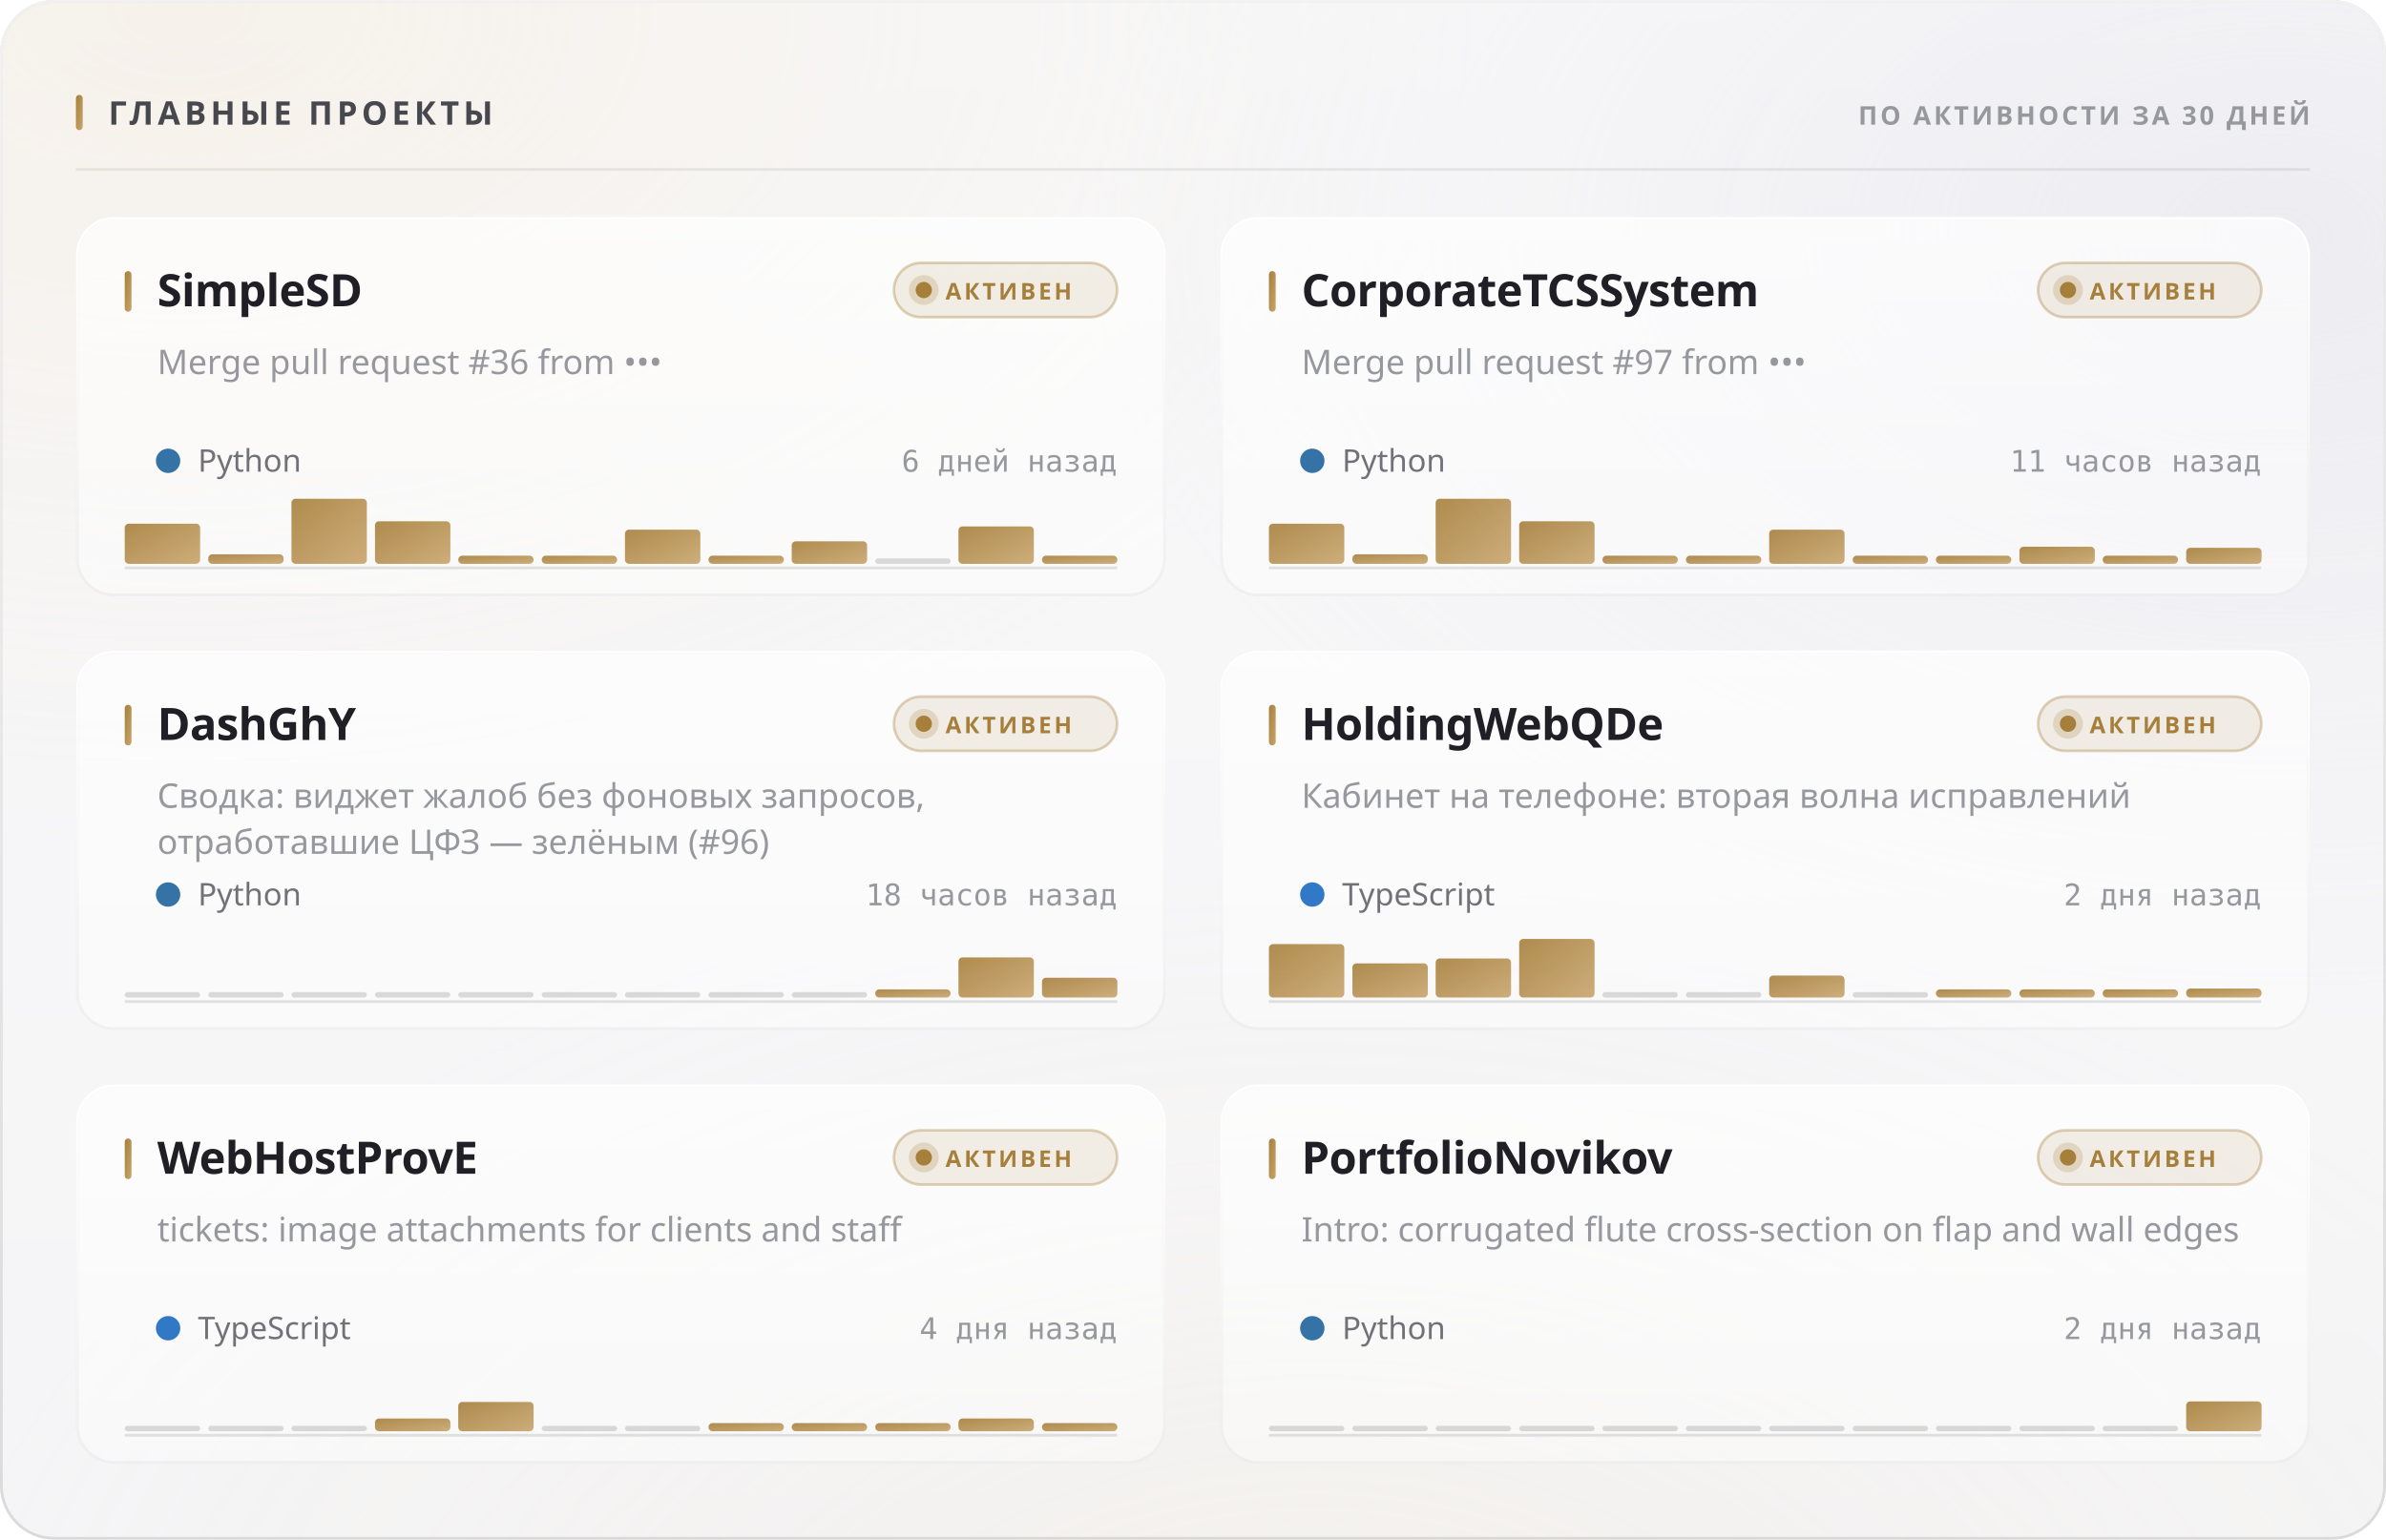
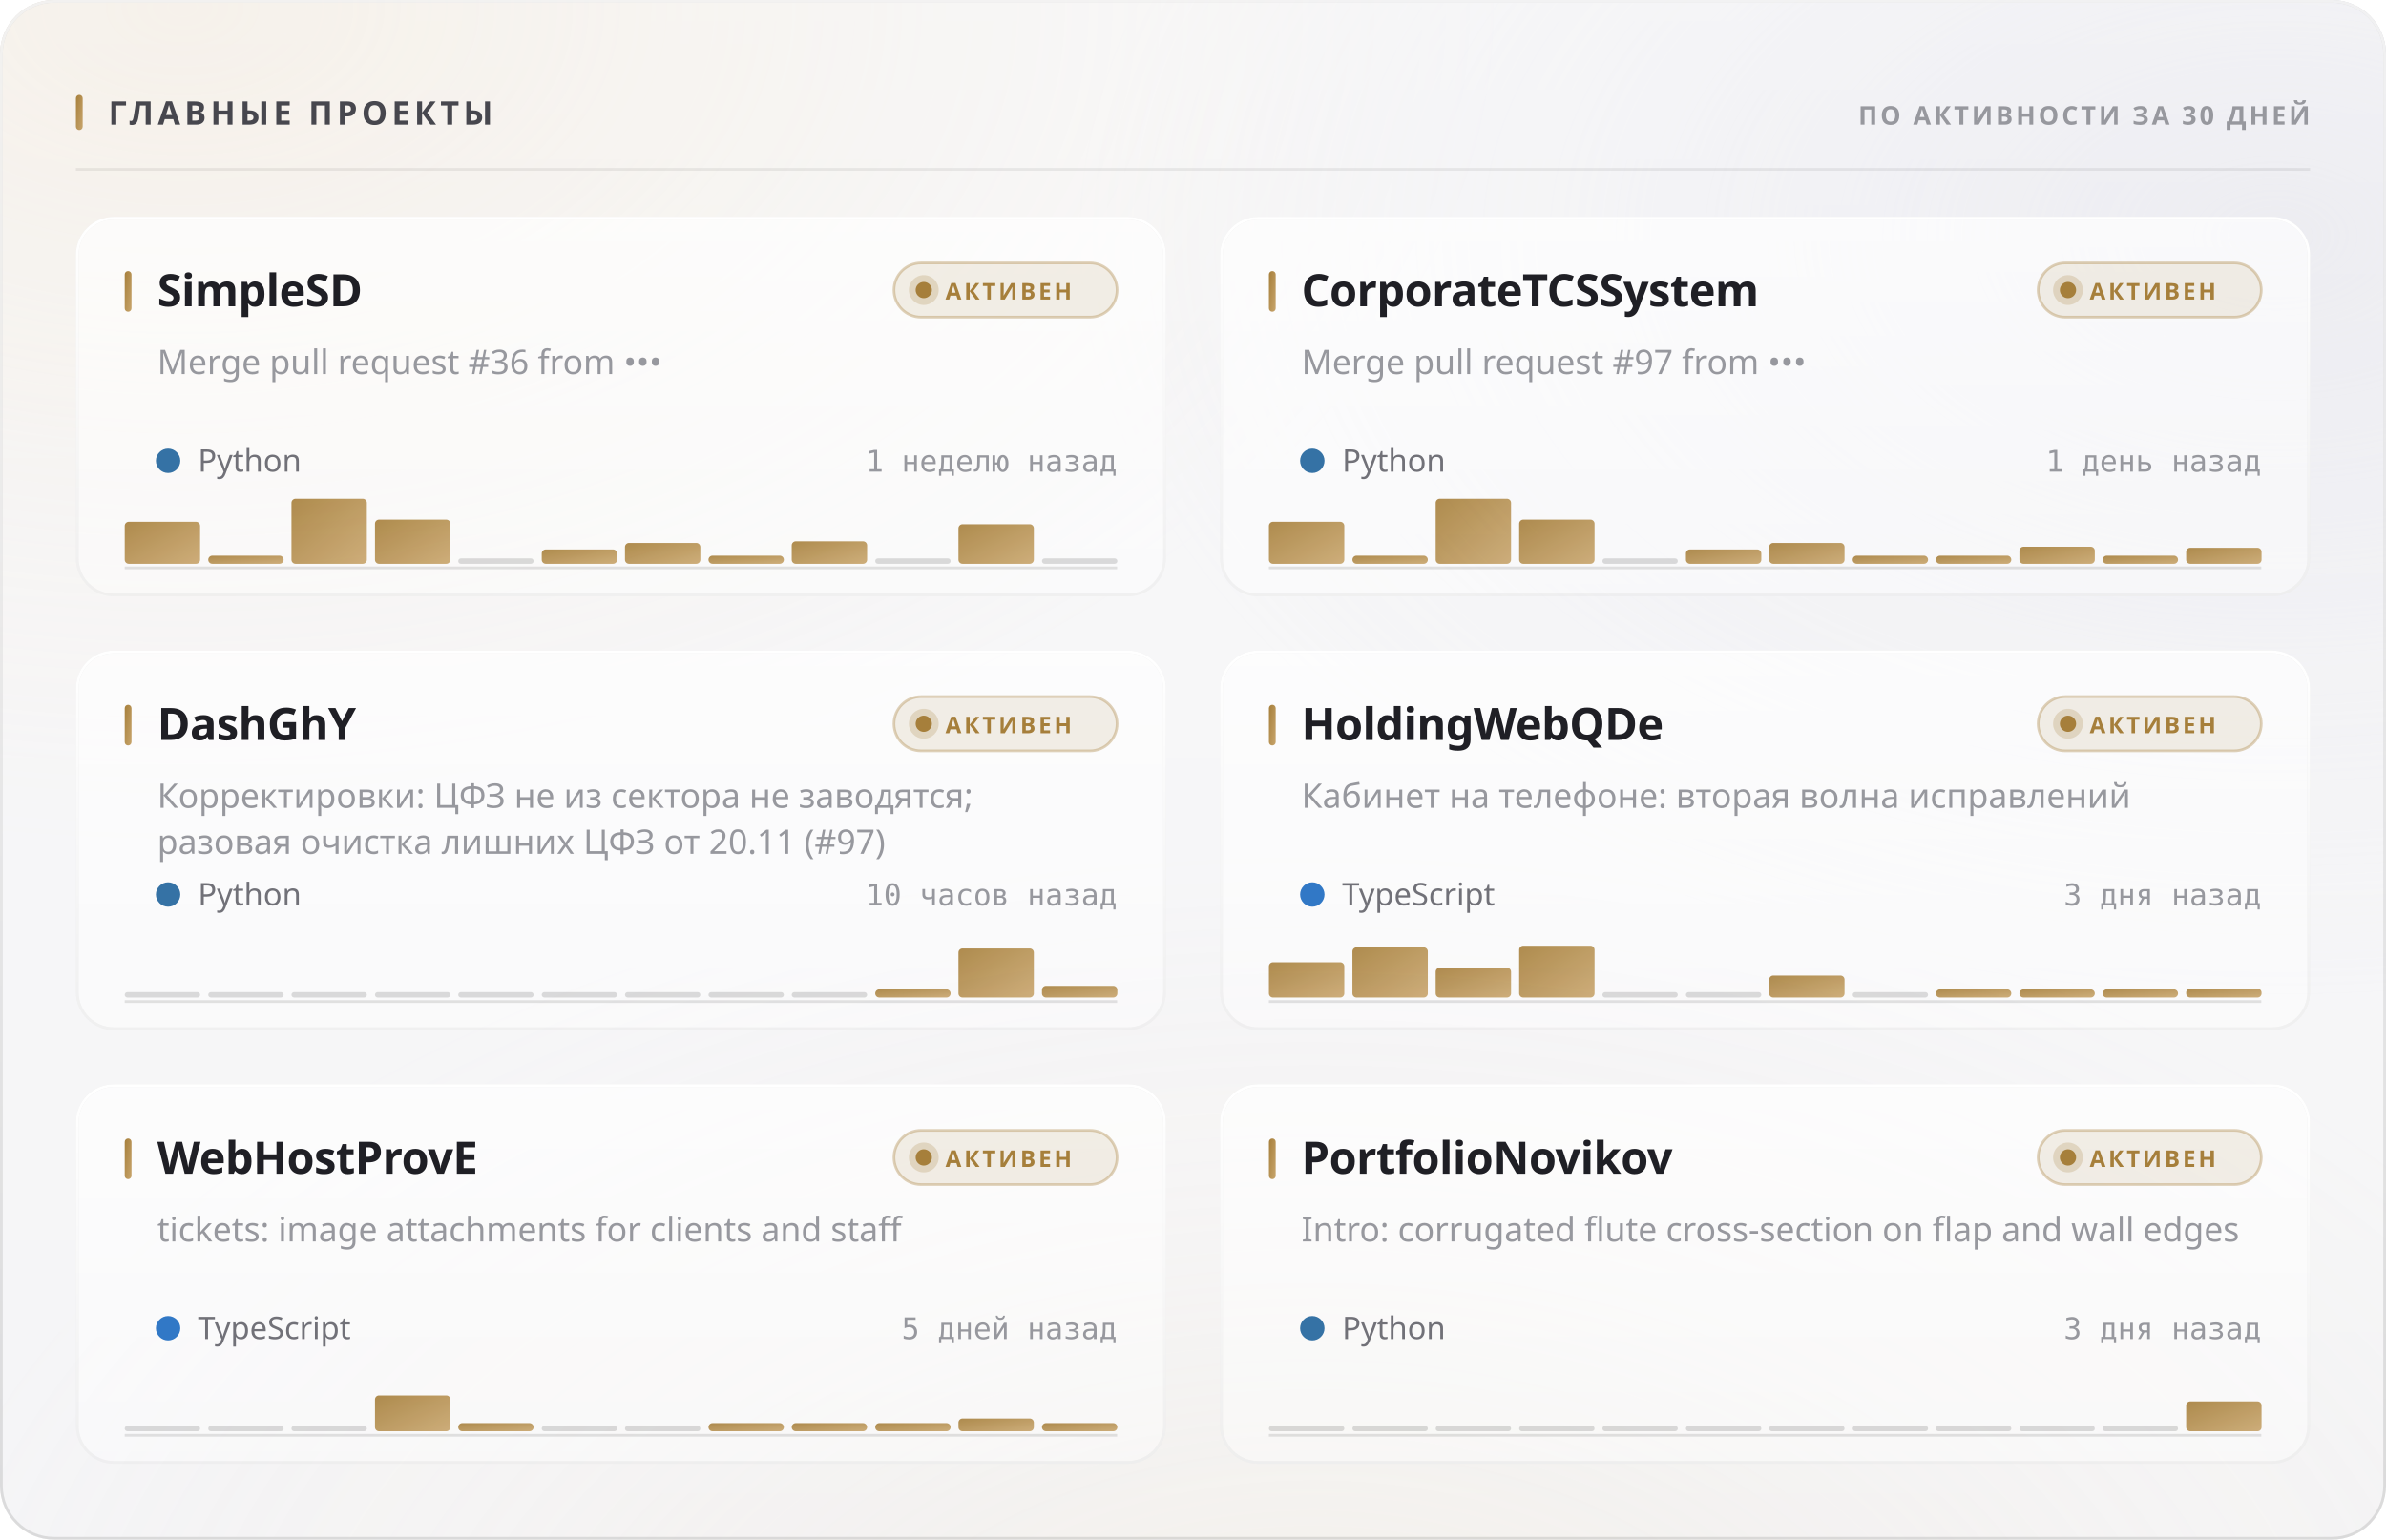
<svg xmlns="http://www.w3.org/2000/svg" width="880" height="568" viewBox="0 0 880 568" role="img">
  <style>
  text { font-family: -apple-system, BlinkMacSystemFont, 'Segoe UI', 'Noto Sans', Helvetica, Arial, sans-serif; }
  .mono { font-family: ui-monospace, 'SF Mono', 'Cascadia Mono', 'DejaVu Sans Mono', Menlo, Consolas, monospace; font-variant-numeric: tabular-nums; }
  .caps { letter-spacing: .1em; text-transform: uppercase; }

  @keyframes sheen  { from { transform: translateX(-120%); } to { transform: translateX(260%); } }
  @keyframes rise   { from { opacity: 0; transform: translateY(6px); } to { opacity: 1; transform: none; } }
  @keyframes slide  { from { opacity: 0; transform: translateX(-8px); } to { opacity: 1; transform: none; } }
  @keyframes grow   { from { transform: scaleY(0); } to { transform: scaleY(1); } }
  @keyframes widen  { from { transform: scaleX(0); } to { transform: scaleX(1); } }
  @keyframes draw   { from { stroke-dashoffset: 200; } to { stroke-dashoffset: 0; } }

  .sheen { animation: sheen 5.5s cubic-bezier(.45,0,.2,1) infinite; }
  .rise  { animation: rise .5s cubic-bezier(.16,1,.3,1) both; }
  .slide { animation: slide .42s cubic-bezier(.16,1,.3,1) both; }
  .bar   { transform-box: fill-box; transform-origin: 50% 100%;
           animation: grow .62s cubic-bezier(.16,1,.3,1) both; }
  .fill  { transform-box: fill-box; transform-origin: 0% 50%;
           animation: widen .8s cubic-bezier(.16,1,.3,1) both; }
  /* The hidden start state lives in the keyframes, never in the static rule.
     A renderer that ignores CSS animations then falls back to the FINISHED
     state — a drawn line, visible text — instead of an empty panel. */
  .spark { stroke-dasharray: 200;
           animation: draw 1.1s cubic-bezier(.16,1,.3,1) both; }

  @media (prefers-reduced-motion: reduce) {
    .sheen { animation: none; opacity: 0; }
    .rise, .slide, .bar, .fill, .spark { animation: none; opacity: 1; transform: none;
                                         stroke-dashoffset: 0; }
  }</style>
  <defs>
    <filter id="grain5" x="0" y="0" width="100%" height="100%">
      <feTurbulence type="fractalNoise" baseFrequency="0.85" numOctaves="3" stitchTiles="stitch" />
      <feColorMatrix type="saturate" values="0" />
    </filter>
    <linearGradient id="accent1" x1="0" y1="0" x2="1" y2="1">
      <stop offset="0%" stop-color="#a67f3b" />
      <stop offset="100%" stop-color="#c8a56c" />
    </linearGradient>
    <radialGradient id="aurora6" cx="0.08" cy="0" r="0.55">
      <stop offset="0%" stop-color="#e7c99a" stop-opacity="0.28" />
      <stop offset="55%" stop-color="#e7c99a" stop-opacity="0.098" />
      <stop offset="100%" stop-color="#e7c99a" stop-opacity="0" />
    </radialGradient>
    <radialGradient id="aurora7" cx="0.95" cy="0.15" r="0.5">
      <stop offset="0%" stop-color="#ccccdb" stop-opacity="0.45" />
      <stop offset="55%" stop-color="#ccccdb" stop-opacity="0.158" />
      <stop offset="100%" stop-color="#ccccdb" stop-opacity="0" />
    </radialGradient>
    <radialGradient id="aurora8" cx="0.55" cy="1.15" r="0.6">
      <stop offset="0%" stop-color="#ead4b3" stop-opacity="0.2" />
      <stop offset="55%" stop-color="#ead4b3" stop-opacity="0.07" />
      <stop offset="100%" stop-color="#ead4b3" stop-opacity="0" />
    </radialGradient>
    <linearGradient id="glass2" x1="0" y1="0" x2="0" y2="1">
      <stop offset="0%" stop-color="#ffffff" stop-opacity="0.42" />
      <stop offset="100%" stop-color="#ffffff" stop-opacity="0.16" />
    </linearGradient>
    <linearGradient id="rim3" x1="0" y1="0" x2="0" y2="1">
      <stop offset="0%" stop-color="#ffffff" stop-opacity="0.7" />
      <stop offset="100%" stop-color="#ffffff" stop-opacity="0.15" />
    </linearGradient>
    <linearGradient id="spec4" x1="0" y1="0" x2="1" y2="0">
      <stop offset="0%" stop-color="#ffffff" stop-opacity="0" />
      <stop offset="35%" stop-color="#ffffff" stop-opacity="0.72" />
      <stop offset="70%" stop-color="#ffffff" stop-opacity="0.252" />
      <stop offset="100%" stop-color="#ffffff" stop-opacity="0" />
    </linearGradient>
    <linearGradient id="cardglass9" x1="0" y1="0" x2="0" y2="1">
      <stop offset="0%" stop-color="#ffffff" stop-opacity="0.7" />
      <stop offset="100%" stop-color="#ffffff" stop-opacity="0.4" />
    </linearGradient>
    <linearGradient id="cardrim10" x1="0" y1="0" x2="0" y2="1">
      <stop offset="0%" stop-color="#ffffff" stop-opacity="1" />
      <stop offset="100%" stop-color="#ffffff" stop-opacity="0.3" />
    </linearGradient>
    <linearGradient id="cardspec11" x1="0" y1="0" x2="1" y2="0">
      <stop offset="0%" stop-color="#ffffff" stop-opacity="0" />
      <stop offset="35%" stop-color="#ffffff" stop-opacity="0.9" />
      <stop offset="70%" stop-color="#ffffff" stop-opacity="0.315" />
      <stop offset="100%" stop-color="#ffffff" stop-opacity="0" />
    </linearGradient>
    <linearGradient id="cardglass12" x1="0" y1="0" x2="0" y2="1">
      <stop offset="0%" stop-color="#ffffff" stop-opacity="0.7" />
      <stop offset="100%" stop-color="#ffffff" stop-opacity="0.4" />
    </linearGradient>
    <linearGradient id="cardrim13" x1="0" y1="0" x2="0" y2="1">
      <stop offset="0%" stop-color="#ffffff" stop-opacity="1" />
      <stop offset="100%" stop-color="#ffffff" stop-opacity="0.3" />
    </linearGradient>
    <linearGradient id="cardspec14" x1="0" y1="0" x2="1" y2="0">
      <stop offset="0%" stop-color="#ffffff" stop-opacity="0" />
      <stop offset="35%" stop-color="#ffffff" stop-opacity="0.9" />
      <stop offset="70%" stop-color="#ffffff" stop-opacity="0.315" />
      <stop offset="100%" stop-color="#ffffff" stop-opacity="0" />
    </linearGradient>
    <linearGradient id="cardglass15" x1="0" y1="0" x2="0" y2="1">
      <stop offset="0%" stop-color="#ffffff" stop-opacity="0.7" />
      <stop offset="100%" stop-color="#ffffff" stop-opacity="0.4" />
    </linearGradient>
    <linearGradient id="cardrim16" x1="0" y1="0" x2="0" y2="1">
      <stop offset="0%" stop-color="#ffffff" stop-opacity="1" />
      <stop offset="100%" stop-color="#ffffff" stop-opacity="0.3" />
    </linearGradient>
    <linearGradient id="cardspec17" x1="0" y1="0" x2="1" y2="0">
      <stop offset="0%" stop-color="#ffffff" stop-opacity="0" />
      <stop offset="35%" stop-color="#ffffff" stop-opacity="0.9" />
      <stop offset="70%" stop-color="#ffffff" stop-opacity="0.315" />
      <stop offset="100%" stop-color="#ffffff" stop-opacity="0" />
    </linearGradient>
    <linearGradient id="cardglass18" x1="0" y1="0" x2="0" y2="1">
      <stop offset="0%" stop-color="#ffffff" stop-opacity="0.7" />
      <stop offset="100%" stop-color="#ffffff" stop-opacity="0.4" />
    </linearGradient>
    <linearGradient id="cardrim19" x1="0" y1="0" x2="0" y2="1">
      <stop offset="0%" stop-color="#ffffff" stop-opacity="1" />
      <stop offset="100%" stop-color="#ffffff" stop-opacity="0.3" />
    </linearGradient>
    <linearGradient id="cardspec20" x1="0" y1="0" x2="1" y2="0">
      <stop offset="0%" stop-color="#ffffff" stop-opacity="0" />
      <stop offset="35%" stop-color="#ffffff" stop-opacity="0.9" />
      <stop offset="70%" stop-color="#ffffff" stop-opacity="0.315" />
      <stop offset="100%" stop-color="#ffffff" stop-opacity="0" />
    </linearGradient>
    <linearGradient id="cardglass21" x1="0" y1="0" x2="0" y2="1">
      <stop offset="0%" stop-color="#ffffff" stop-opacity="0.7" />
      <stop offset="100%" stop-color="#ffffff" stop-opacity="0.4" />
    </linearGradient>
    <linearGradient id="cardrim22" x1="0" y1="0" x2="0" y2="1">
      <stop offset="0%" stop-color="#ffffff" stop-opacity="1" />
      <stop offset="100%" stop-color="#ffffff" stop-opacity="0.3" />
    </linearGradient>
    <linearGradient id="cardspec23" x1="0" y1="0" x2="1" y2="0">
      <stop offset="0%" stop-color="#ffffff" stop-opacity="0" />
      <stop offset="35%" stop-color="#ffffff" stop-opacity="0.9" />
      <stop offset="70%" stop-color="#ffffff" stop-opacity="0.315" />
      <stop offset="100%" stop-color="#ffffff" stop-opacity="0" />
    </linearGradient>
    <linearGradient id="cardglass24" x1="0" y1="0" x2="0" y2="1">
      <stop offset="0%" stop-color="#ffffff" stop-opacity="0.7" />
      <stop offset="100%" stop-color="#ffffff" stop-opacity="0.4" />
    </linearGradient>
    <linearGradient id="cardrim25" x1="0" y1="0" x2="0" y2="1">
      <stop offset="0%" stop-color="#ffffff" stop-opacity="1" />
      <stop offset="100%" stop-color="#ffffff" stop-opacity="0.3" />
    </linearGradient>
    <linearGradient id="cardspec26" x1="0" y1="0" x2="1" y2="0">
      <stop offset="0%" stop-color="#ffffff" stop-opacity="0" />
      <stop offset="35%" stop-color="#ffffff" stop-opacity="0.9" />
      <stop offset="70%" stop-color="#ffffff" stop-opacity="0.315" />
      <stop offset="100%" stop-color="#ffffff" stop-opacity="0" />
    </linearGradient>
  </defs>
  <rect width="880" height="568" rx="20" fill="#f3f3f5" />
  <rect width="880" height="568" rx="20" fill="url(#aurora6)" />
  <rect width="880" height="568" rx="20" fill="url(#aurora7)" />
  <rect width="880" height="568" rx="20" fill="url(#aurora8)" />
  <rect width="880" height="568" rx="20" fill="url(#glass2)" />
  <rect width="880" height="568" rx="20" filter="url(#grain5)" opacity="0.06" style="mix-blend-mode:overlay" />
  <rect x=".5" y=".5" width="879" height="567" rx="19.5" fill="none" stroke="rgba(10,10,12,0.14)" />
  <rect x=".5" y=".5" width="879" height="567" rx="19.5" fill="none" stroke="url(#rim3)" />
  <path d="M20 1 H860" stroke="url(#spec4)" stroke-width="1.2" fill="none" />
  <rect x="28" y="35" width="2.5" height="13" rx="1.25" fill="url(#accent1)" />
  <text x="40" y="46" font-size="12" font-weight="700" fill="#47474e" letter-spacing="0.13em">ГЛАВНЫЕ ПРОЕКТЫ</text>
  <text x="852" y="46" font-size="9.5" font-weight="600" fill="#97989e" text-anchor="end" letter-spacing="0.11em">ПО АКТИВНОСТИ ЗА 30 ДНЕЙ</text>
  <path d="M28 62.5 H852" stroke="rgba(10,10,12,0.07)" stroke-width="1" />
  <g class="rise" opacity="1" style="">
    <rect x="28" y="80" width="402" height="140" rx="14" fill="url(#cardglass9)" />
    <rect x="28" y="80" width="402" height="140" rx="14" filter="url(#grain5)" opacity="0.048" style="mix-blend-mode:overlay" />
    <rect x="28.5" y="80.5" width="401" height="139" rx="13.5" fill="none" stroke="rgba(10,10,12,0.07)" />
    <rect x="28.5" y="80.5" width="401" height="139" rx="13.5" fill="none" stroke="url(#cardrim10)" />
    <path d="M42 81 H416" stroke="url(#cardspec11)" stroke-width="1" fill="none" />
    <rect x="46" y="100" width="2.5" height="15" rx="1.25" fill="url(#accent1)" />
    <text x="58" y="113" font-size="16.5" font-weight="700" fill="#1f1f25" letter-spacing="-0.01em">SimpleSD</text>
    <rect x="329.709" y="97" width="82.291" height="20" rx="10" fill="rgba(166,127,59,0.12)" stroke="rgba(166,127,59,0.35)" />
    <circle cx="340.709" cy="107" r="3" fill="#a67f3b" />
    <circle cx="340.709" cy="107" r="5.5" fill="#a67f3b" opacity=".22" />
    <text x="348.709" y="110.5" font-size="8.5" font-weight="700" fill="#a67f3b" letter-spacing="0.12em">АКТИВЕН</text>
    <text x="58" y="138" font-size="12.5" font-weight="400" fill="#97989e">Merge pull request #36 from •••</text>
    <circle cx="62" cy="170" r="4.5" fill="#3572A5" />
    <text x="73" y="174" font-size="11.5" font-weight="400" fill="#717178">Python</text>
-     <text x="412" y="174" font-size="11" font-weight="400" fill="#97989e" text-anchor="end" class="mono">6 дней назад</text>
+     <text x="412" y="174" font-size="11" font-weight="400" fill="#97989e" text-anchor="end" class="mono">1 неделю назад</text>
    <path d="M46 209.5 H412" stroke="rgba(10,10,12,0.112)" stroke-width="1" />
    <g class="bar" style="animation-delay:0.18s">
-       <rect x="46.0" y="193.2" width="27.8" height="14.8" rx="1.5" fill="url(#accent1)" opacity="0.9" />
-       <rect x="76.8" y="204.5" width="27.8" height="3.5" rx="1.5" fill="url(#accent1)" opacity="0.9" />
+       <rect x="46.0" y="192.5" width="27.8" height="15.5" rx="1.5" fill="url(#accent1)" opacity="0.9" />
+       <rect x="76.8" y="205.0" width="27.8" height="3.0" rx="1.5" fill="url(#accent1)" opacity="0.9" />
      <rect x="107.5" y="184.0" width="27.8" height="24.0" rx="1.5" fill="url(#accent1)" opacity="0.9" />
-       <rect x="138.3" y="192.3" width="27.8" height="15.7" rx="1.5" fill="url(#accent1)" opacity="0.9" />
-       <rect x="169.0" y="205.0" width="27.8" height="3.0" rx="1.5" fill="url(#accent1)" opacity="0.9" />
-       <rect x="199.8" y="205.0" width="27.8" height="3.0" rx="1.5" fill="url(#accent1)" opacity="0.9" />
-       <rect x="230.5" y="195.4" width="27.8" height="12.6" rx="1.5" fill="url(#accent1)" opacity="0.9" />
+       <rect x="138.3" y="191.7" width="27.8" height="16.3" rx="1.5" fill="url(#accent1)" opacity="0.9" />
+       <rect x="169.0" y="206.0" width="27.8" height="2" rx="1" fill="rgba(10,10,12,0.14)" />
+       <rect x="199.8" y="202.7" width="27.8" height="5.3" rx="1.5" fill="url(#accent1)" opacity="0.9" />
+       <rect x="230.5" y="200.3" width="27.8" height="7.7" rx="1.5" fill="url(#accent1)" opacity="0.9" />
      <rect x="261.3" y="205.0" width="27.8" height="3.0" rx="1.5" fill="url(#accent1)" opacity="0.9" />
      <rect x="292.0" y="199.7" width="27.8" height="8.3" rx="1.5" fill="url(#accent1)" opacity="0.9" />
      <rect x="322.8" y="206.0" width="27.8" height="2" rx="1" fill="rgba(10,10,12,0.14)" />
-       <rect x="353.5" y="194.2" width="27.8" height="13.8" rx="1.5" fill="url(#accent1)" opacity="0.9" />
-       <rect x="384.3" y="205.0" width="27.8" height="3.0" rx="1.5" fill="url(#accent1)" opacity="0.9" />
+       <rect x="353.5" y="193.4" width="27.8" height="14.6" rx="1.5" fill="url(#accent1)" opacity="0.9" />
+       <rect x="384.3" y="206.0" width="27.8" height="2" rx="1" fill="rgba(10,10,12,0.14)" />
    </g>
  </g>
  <g class="rise" opacity="1" style=" animation-delay:0.055s;">
    <rect x="450" y="80" width="402" height="140" rx="14" fill="url(#cardglass12)" />
    <rect x="450" y="80" width="402" height="140" rx="14" filter="url(#grain5)" opacity="0.048" style="mix-blend-mode:overlay" />
    <rect x="450.5" y="80.5" width="401" height="139" rx="13.5" fill="none" stroke="rgba(10,10,12,0.07)" />
    <rect x="450.5" y="80.5" width="401" height="139" rx="13.5" fill="none" stroke="url(#cardrim13)" />
    <path d="M464 81 H838" stroke="url(#cardspec14)" stroke-width="1" fill="none" />
    <rect x="468" y="100" width="2.5" height="15" rx="1.25" fill="url(#accent1)" />
    <text x="480" y="113" font-size="16.5" font-weight="700" fill="#1f1f25" letter-spacing="-0.01em">CorporateTCSSystem</text>
    <rect x="751.709" y="97" width="82.291" height="20" rx="10" fill="rgba(166,127,59,0.12)" stroke="rgba(166,127,59,0.35)" />
    <circle cx="762.709" cy="107" r="3" fill="#a67f3b" />
    <circle cx="762.709" cy="107" r="5.5" fill="#a67f3b" opacity=".22" />
    <text x="770.709" y="110.5" font-size="8.5" font-weight="700" fill="#a67f3b" letter-spacing="0.12em">АКТИВЕН</text>
    <text x="480" y="138" font-size="12.5" font-weight="400" fill="#97989e">Merge pull request #97 from •••</text>
    <circle cx="484" cy="170" r="4.5" fill="#3572A5" />
    <text x="495" y="174" font-size="11.5" font-weight="400" fill="#717178">Python</text>
-     <text x="834" y="174" font-size="11" font-weight="400" fill="#97989e" text-anchor="end" class="mono">11 часов назад</text>
+     <text x="834" y="174" font-size="11" font-weight="400" fill="#97989e" text-anchor="end" class="mono">1 день назад</text>
    <path d="M468 209.5 H834" stroke="rgba(10,10,12,0.112)" stroke-width="1" />
    <g class="bar" style="animation-delay:0.24s">
-       <rect x="468.0" y="193.2" width="27.8" height="14.8" rx="1.5" fill="url(#accent1)" opacity="0.9" />
-       <rect x="498.8" y="204.5" width="27.8" height="3.5" rx="1.5" fill="url(#accent1)" opacity="0.9" />
+       <rect x="468.0" y="192.5" width="27.8" height="15.5" rx="1.5" fill="url(#accent1)" opacity="0.9" />
+       <rect x="498.8" y="205.0" width="27.8" height="3.0" rx="1.5" fill="url(#accent1)" opacity="0.9" />
      <rect x="529.5" y="184.0" width="27.8" height="24.0" rx="1.5" fill="url(#accent1)" opacity="0.9" />
-       <rect x="560.3" y="192.3" width="27.8" height="15.7" rx="1.5" fill="url(#accent1)" opacity="0.9" />
-       <rect x="591.0" y="205.0" width="27.8" height="3.0" rx="1.5" fill="url(#accent1)" opacity="0.9" />
-       <rect x="621.8" y="205.0" width="27.8" height="3.0" rx="1.5" fill="url(#accent1)" opacity="0.9" />
-       <rect x="652.5" y="195.4" width="27.8" height="12.6" rx="1.5" fill="url(#accent1)" opacity="0.9" />
+       <rect x="560.3" y="191.7" width="27.8" height="16.3" rx="1.5" fill="url(#accent1)" opacity="0.9" />
+       <rect x="591.0" y="206.0" width="27.8" height="2" rx="1" fill="rgba(10,10,12,0.14)" />
+       <rect x="621.8" y="202.7" width="27.8" height="5.3" rx="1.5" fill="url(#accent1)" opacity="0.9" />
+       <rect x="652.5" y="200.3" width="27.8" height="7.7" rx="1.5" fill="url(#accent1)" opacity="0.9" />
      <rect x="683.3" y="205.0" width="27.8" height="3.0" rx="1.5" fill="url(#accent1)" opacity="0.9" />
      <rect x="714.0" y="205.0" width="27.8" height="3.0" rx="1.5" fill="url(#accent1)" opacity="0.9" />
      <rect x="744.8" y="201.7" width="27.8" height="6.3" rx="1.5" fill="url(#accent1)" opacity="0.9" />
      <rect x="775.5" y="205.0" width="27.8" height="3.0" rx="1.5" fill="url(#accent1)" opacity="0.9" />
      <rect x="806.3" y="202.1" width="27.8" height="5.9" rx="1.5" fill="url(#accent1)" opacity="0.9" />
    </g>
  </g>
  <g class="rise" opacity="1" style=" animation-delay:0.110s;">
    <rect x="28" y="240" width="402" height="140" rx="14" fill="url(#cardglass15)" />
    <rect x="28" y="240" width="402" height="140" rx="14" filter="url(#grain5)" opacity="0.048" style="mix-blend-mode:overlay" />
    <rect x="28.5" y="240.5" width="401" height="139" rx="13.5" fill="none" stroke="rgba(10,10,12,0.07)" />
    <rect x="28.5" y="240.5" width="401" height="139" rx="13.5" fill="none" stroke="url(#cardrim16)" />
    <path d="M42 241 H416" stroke="url(#cardspec17)" stroke-width="1" fill="none" />
    <rect x="46" y="260" width="2.5" height="15" rx="1.25" fill="url(#accent1)" />
    <text x="58" y="273" font-size="16.5" font-weight="700" fill="#1f1f25" letter-spacing="-0.01em">DashGhY</text>
    <rect x="329.709" y="257" width="82.291" height="20" rx="10" fill="rgba(166,127,59,0.12)" stroke="rgba(166,127,59,0.35)" />
    <circle cx="340.709" cy="267" r="3" fill="#a67f3b" />
    <circle cx="340.709" cy="267" r="5.5" fill="#a67f3b" opacity=".22" />
    <text x="348.709" y="270.5" font-size="8.5" font-weight="700" fill="#a67f3b" letter-spacing="0.12em">АКТИВЕН</text>
-     <text x="58" y="298" font-size="12.5" font-weight="400" fill="#97989e">Сводка: виджет жалоб без фоновых запросов,</text>
-     <text x="58" y="315" font-size="12.5" font-weight="400" fill="#97989e">отработавшие ЦФЗ — зелёным (#96)</text>
+     <text x="58" y="298" font-size="12.5" font-weight="400" fill="#97989e">Корректировки: ЦФЗ не из сектора не заводятся;</text>
+     <text x="58" y="315" font-size="12.5" font-weight="400" fill="#97989e">разовая очистка лишних ЦФЗ от 20.11 (#97)</text>
    <circle cx="62" cy="330" r="4.5" fill="#3572A5" />
    <text x="73" y="334" font-size="11.5" font-weight="400" fill="#717178">Python</text>
-     <text x="412" y="334" font-size="11" font-weight="400" fill="#97989e" text-anchor="end" class="mono">18 часов назад</text>
+     <text x="412" y="334" font-size="11" font-weight="400" fill="#97989e" text-anchor="end" class="mono">10 часов назад</text>
    <path d="M46 369.5 H412" stroke="rgba(10,10,12,0.112)" stroke-width="1" />
    <g class="bar" style="animation-delay:0.3s">
      <rect x="46.0" y="366.0" width="27.8" height="2" rx="1" fill="rgba(10,10,12,0.14)" />
      <rect x="76.8" y="366.0" width="27.8" height="2" rx="1" fill="rgba(10,10,12,0.14)" />
      <rect x="107.5" y="366.0" width="27.8" height="2" rx="1" fill="rgba(10,10,12,0.14)" />
      <rect x="138.3" y="366.0" width="27.8" height="2" rx="1" fill="rgba(10,10,12,0.14)" />
      <rect x="169.0" y="366.0" width="27.8" height="2" rx="1" fill="rgba(10,10,12,0.14)" />
      <rect x="199.8" y="366.0" width="27.8" height="2" rx="1" fill="rgba(10,10,12,0.14)" />
      <rect x="230.5" y="366.0" width="27.8" height="2" rx="1" fill="rgba(10,10,12,0.14)" />
      <rect x="261.3" y="366.0" width="27.8" height="2" rx="1" fill="rgba(10,10,12,0.14)" />
      <rect x="292.0" y="366.0" width="27.8" height="2" rx="1" fill="rgba(10,10,12,0.14)" />
      <rect x="322.8" y="365.0" width="27.8" height="3.0" rx="1.5" fill="url(#accent1)" opacity="0.9" />
-       <rect x="353.5" y="353.2" width="27.8" height="14.8" rx="1.5" fill="url(#accent1)" opacity="0.9" />
-       <rect x="384.3" y="360.7" width="27.8" height="7.3" rx="1.5" fill="url(#accent1)" opacity="0.9" />
+       <rect x="353.5" y="349.9" width="27.8" height="18.1" rx="1.5" fill="url(#accent1)" opacity="0.9" />
+       <rect x="384.3" y="363.7" width="27.8" height="4.3" rx="1.5" fill="url(#accent1)" opacity="0.9" />
    </g>
  </g>
  <g class="rise" opacity="1" style=" animation-delay:0.165s;">
    <rect x="450" y="240" width="402" height="140" rx="14" fill="url(#cardglass18)" />
    <rect x="450" y="240" width="402" height="140" rx="14" filter="url(#grain5)" opacity="0.048" style="mix-blend-mode:overlay" />
    <rect x="450.5" y="240.5" width="401" height="139" rx="13.5" fill="none" stroke="rgba(10,10,12,0.07)" />
    <rect x="450.5" y="240.5" width="401" height="139" rx="13.5" fill="none" stroke="url(#cardrim19)" />
    <path d="M464 241 H838" stroke="url(#cardspec20)" stroke-width="1" fill="none" />
    <rect x="468" y="260" width="2.5" height="15" rx="1.25" fill="url(#accent1)" />
    <text x="480" y="273" font-size="16.5" font-weight="700" fill="#1f1f25" letter-spacing="-0.01em">HoldingWebQDe</text>
    <rect x="751.709" y="257" width="82.291" height="20" rx="10" fill="rgba(166,127,59,0.12)" stroke="rgba(166,127,59,0.35)" />
    <circle cx="762.709" cy="267" r="3" fill="#a67f3b" />
    <circle cx="762.709" cy="267" r="5.5" fill="#a67f3b" opacity=".22" />
    <text x="770.709" y="270.5" font-size="8.5" font-weight="700" fill="#a67f3b" letter-spacing="0.12em">АКТИВЕН</text>
    <text x="480" y="298" font-size="12.5" font-weight="400" fill="#97989e">Кабинет на телефоне: вторая волна исправлений</text>
    <circle cx="484" cy="330" r="4.5" fill="#3178c6" />
    <text x="495" y="334" font-size="11.5" font-weight="400" fill="#717178">TypeScript</text>
-     <text x="834" y="334" font-size="11" font-weight="400" fill="#97989e" text-anchor="end" class="mono">2 дня назад</text>
+     <text x="834" y="334" font-size="11" font-weight="400" fill="#97989e" text-anchor="end" class="mono">3 дня назад</text>
    <path d="M468 369.5 H834" stroke="rgba(10,10,12,0.112)" stroke-width="1" />
    <g class="bar" style="animation-delay:0.36s">
-       <rect x="468.0" y="348.3" width="27.8" height="19.7" rx="1.5" fill="url(#accent1)" opacity="0.9" />
-       <rect x="498.8" y="355.4" width="27.8" height="12.6" rx="1.5" fill="url(#accent1)" opacity="0.9" />
-       <rect x="529.5" y="353.6" width="27.8" height="14.4" rx="1.5" fill="url(#accent1)" opacity="0.9" />
-       <rect x="560.3" y="346.4" width="27.8" height="21.6" rx="1.5" fill="url(#accent1)" opacity="0.9" />
+       <rect x="468.0" y="355.0" width="27.8" height="13.0" rx="1.5" fill="url(#accent1)" opacity="0.9" />
+       <rect x="498.8" y="349.5" width="27.8" height="18.5" rx="1.5" fill="url(#accent1)" opacity="0.9" />
+       <rect x="529.5" y="357.0" width="27.8" height="11.0" rx="1.5" fill="url(#accent1)" opacity="0.9" />
+       <rect x="560.3" y="348.9" width="27.8" height="19.1" rx="1.5" fill="url(#accent1)" opacity="0.9" />
      <rect x="591.0" y="366.0" width="27.8" height="2" rx="1" fill="rgba(10,10,12,0.14)" />
      <rect x="621.8" y="366.0" width="27.8" height="2" rx="1" fill="rgba(10,10,12,0.14)" />
      <rect x="652.5" y="359.9" width="27.8" height="8.1" rx="1.5" fill="url(#accent1)" opacity="0.9" />
      <rect x="683.3" y="366.0" width="27.8" height="2" rx="1" fill="rgba(10,10,12,0.14)" />
      <rect x="714.0" y="365.0" width="27.8" height="3.0" rx="1.5" fill="url(#accent1)" opacity="0.9" />
      <rect x="744.8" y="365.0" width="27.8" height="3.0" rx="1.5" fill="url(#accent1)" opacity="0.9" />
      <rect x="775.5" y="365.0" width="27.8" height="3.0" rx="1.5" fill="url(#accent1)" opacity="0.9" />
      <rect x="806.3" y="364.7" width="27.8" height="3.3" rx="1.5" fill="url(#accent1)" opacity="0.9" />
    </g>
  </g>
  <g class="rise" opacity="1" style=" animation-delay:0.220s;">
    <rect x="28" y="400" width="402" height="140" rx="14" fill="url(#cardglass21)" />
    <rect x="28" y="400" width="402" height="140" rx="14" filter="url(#grain5)" opacity="0.048" style="mix-blend-mode:overlay" />
    <rect x="28.5" y="400.5" width="401" height="139" rx="13.5" fill="none" stroke="rgba(10,10,12,0.07)" />
    <rect x="28.5" y="400.5" width="401" height="139" rx="13.5" fill="none" stroke="url(#cardrim22)" />
    <path d="M42 401 H416" stroke="url(#cardspec23)" stroke-width="1" fill="none" />
    <rect x="46" y="420" width="2.5" height="15" rx="1.25" fill="url(#accent1)" />
    <text x="58" y="433" font-size="16.5" font-weight="700" fill="#1f1f25" letter-spacing="-0.01em">WebHostProvE</text>
    <rect x="329.709" y="417" width="82.291" height="20" rx="10" fill="rgba(166,127,59,0.12)" stroke="rgba(166,127,59,0.35)" />
    <circle cx="340.709" cy="427" r="3" fill="#a67f3b" />
    <circle cx="340.709" cy="427" r="5.5" fill="#a67f3b" opacity=".22" />
    <text x="348.709" y="430.5" font-size="8.5" font-weight="700" fill="#a67f3b" letter-spacing="0.12em">АКТИВЕН</text>
    <text x="58" y="458" font-size="12.5" font-weight="400" fill="#97989e">tickets: image attachments for clients and staff</text>
    <circle cx="62" cy="490" r="4.5" fill="#3178c6" />
    <text x="73" y="494" font-size="11.5" font-weight="400" fill="#717178">TypeScript</text>
-     <text x="412" y="494" font-size="11" font-weight="400" fill="#97989e" text-anchor="end" class="mono">4 дня назад</text>
+     <text x="412" y="494" font-size="11" font-weight="400" fill="#97989e" text-anchor="end" class="mono">5 дней назад</text>
    <path d="M46 529.5 H412" stroke="rgba(10,10,12,0.112)" stroke-width="1" />
    <g class="bar" style="animation-delay:0.42s">
      <rect x="46.0" y="526.0" width="27.8" height="2" rx="1" fill="rgba(10,10,12,0.14)" />
      <rect x="76.8" y="526.0" width="27.8" height="2" rx="1" fill="rgba(10,10,12,0.14)" />
      <rect x="107.5" y="526.0" width="27.8" height="2" rx="1" fill="rgba(10,10,12,0.14)" />
-       <rect x="138.3" y="523.3" width="27.8" height="4.7" rx="1.5" fill="url(#accent1)" opacity="0.9" />
-       <rect x="169.0" y="517.2" width="27.8" height="10.8" rx="1.5" fill="url(#accent1)" opacity="0.9" />
+       <rect x="138.3" y="514.8" width="27.8" height="13.2" rx="1.5" fill="url(#accent1)" opacity="0.9" />
+       <rect x="169.0" y="525.0" width="27.8" height="3.0" rx="1.5" fill="url(#accent1)" opacity="0.9" />
      <rect x="199.8" y="526.0" width="27.8" height="2" rx="1" fill="rgba(10,10,12,0.14)" />
      <rect x="230.5" y="526.0" width="27.8" height="2" rx="1" fill="rgba(10,10,12,0.14)" />
      <rect x="261.3" y="525.0" width="27.8" height="3.0" rx="1.5" fill="url(#accent1)" opacity="0.9" />
      <rect x="292.0" y="525.0" width="27.8" height="3.0" rx="1.5" fill="url(#accent1)" opacity="0.9" />
      <rect x="322.8" y="525.0" width="27.8" height="3.0" rx="1.5" fill="url(#accent1)" opacity="0.9" />
      <rect x="353.5" y="523.3" width="27.8" height="4.7" rx="1.5" fill="url(#accent1)" opacity="0.9" />
      <rect x="384.3" y="525.0" width="27.8" height="3.0" rx="1.5" fill="url(#accent1)" opacity="0.9" />
    </g>
  </g>
  <g class="rise" opacity="1" style=" animation-delay:0.275s;">
    <rect x="450" y="400" width="402" height="140" rx="14" fill="url(#cardglass24)" />
    <rect x="450" y="400" width="402" height="140" rx="14" filter="url(#grain5)" opacity="0.048" style="mix-blend-mode:overlay" />
    <rect x="450.5" y="400.5" width="401" height="139" rx="13.5" fill="none" stroke="rgba(10,10,12,0.07)" />
    <rect x="450.5" y="400.5" width="401" height="139" rx="13.5" fill="none" stroke="url(#cardrim25)" />
    <path d="M464 401 H838" stroke="url(#cardspec26)" stroke-width="1" fill="none" />
    <rect x="468" y="420" width="2.5" height="15" rx="1.25" fill="url(#accent1)" />
    <text x="480" y="433" font-size="16.5" font-weight="700" fill="#1f1f25" letter-spacing="-0.01em">PortfolioNovikov</text>
    <rect x="751.709" y="417" width="82.291" height="20" rx="10" fill="rgba(166,127,59,0.12)" stroke="rgba(166,127,59,0.35)" />
    <circle cx="762.709" cy="427" r="3" fill="#a67f3b" />
    <circle cx="762.709" cy="427" r="5.5" fill="#a67f3b" opacity=".22" />
    <text x="770.709" y="430.5" font-size="8.5" font-weight="700" fill="#a67f3b" letter-spacing="0.12em">АКТИВЕН</text>
    <text x="480" y="458" font-size="12.5" font-weight="400" fill="#97989e">Intro: corrugated flute cross-section on flap and wall edges</text>
    <circle cx="484" cy="490" r="4.5" fill="#3572A5" />
    <text x="495" y="494" font-size="11.5" font-weight="400" fill="#717178">Python</text>
-     <text x="834" y="494" font-size="11" font-weight="400" fill="#97989e" text-anchor="end" class="mono">2 дня назад</text>
+     <text x="834" y="494" font-size="11" font-weight="400" fill="#97989e" text-anchor="end" class="mono">3 дня назад</text>
    <path d="M468 529.5 H834" stroke="rgba(10,10,12,0.112)" stroke-width="1" />
    <g class="bar" style="animation-delay:0.48s">
      <rect x="468.0" y="526.0" width="27.8" height="2" rx="1" fill="rgba(10,10,12,0.14)" />
      <rect x="498.8" y="526.0" width="27.8" height="2" rx="1" fill="rgba(10,10,12,0.14)" />
      <rect x="529.5" y="526.0" width="27.8" height="2" rx="1" fill="rgba(10,10,12,0.14)" />
      <rect x="560.3" y="526.0" width="27.8" height="2" rx="1" fill="rgba(10,10,12,0.14)" />
      <rect x="591.0" y="526.0" width="27.8" height="2" rx="1" fill="rgba(10,10,12,0.14)" />
      <rect x="621.8" y="526.0" width="27.8" height="2" rx="1" fill="rgba(10,10,12,0.14)" />
      <rect x="652.5" y="526.0" width="27.8" height="2" rx="1" fill="rgba(10,10,12,0.14)" />
      <rect x="683.3" y="526.0" width="27.8" height="2" rx="1" fill="rgba(10,10,12,0.14)" />
      <rect x="714.0" y="526.0" width="27.8" height="2" rx="1" fill="rgba(10,10,12,0.14)" />
      <rect x="744.8" y="526.0" width="27.8" height="2" rx="1" fill="rgba(10,10,12,0.14)" />
      <rect x="775.5" y="526.0" width="27.8" height="2" rx="1" fill="rgba(10,10,12,0.14)" />
      <rect x="806.3" y="517.0" width="27.8" height="11.0" rx="1.5" fill="url(#accent1)" opacity="0.9" />
    </g>
  </g>
</svg>
